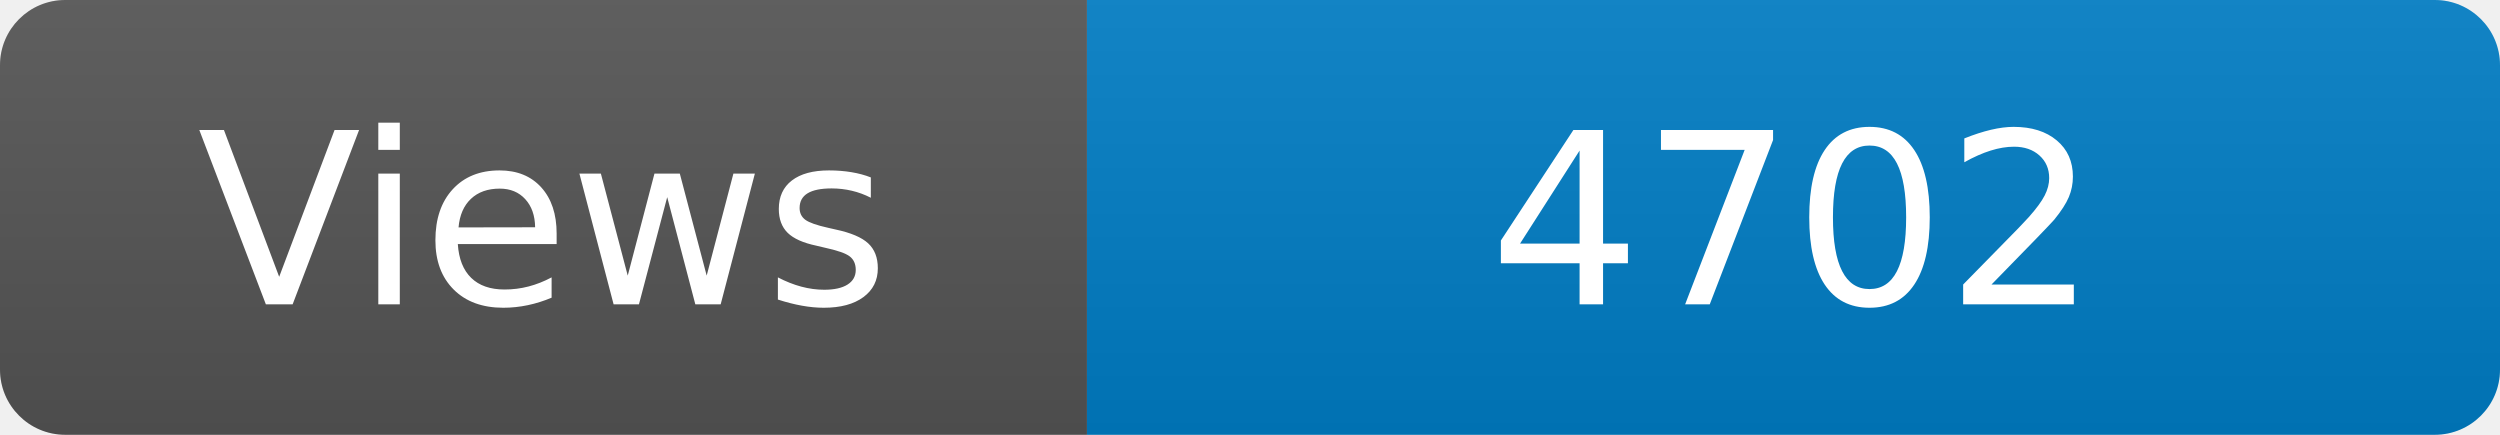
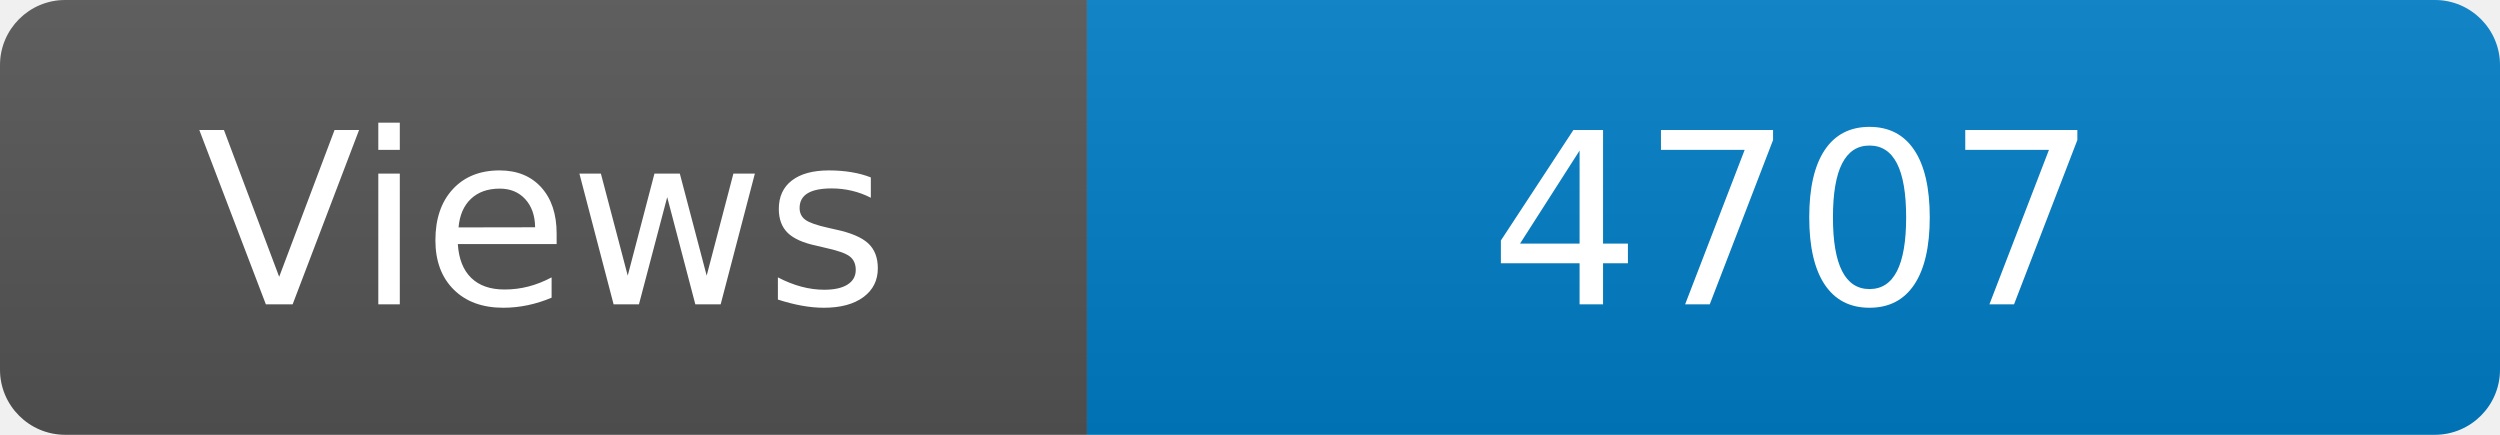
<svg xmlns="http://www.w3.org/2000/svg" width="115" height="20" role="img" aria-label="Maintained?: yes">
  <linearGradient id="s" x2="0" y2="100%">
    <stop offset="0" stop-color="#bbb" stop-opacity=".1" />
    <stop offset="1" stop-opacity=".1" />
  </linearGradient>
  <clipPath id="r">
    <rect width="115" height="20" rx="3" fill="#fff" />
  </clipPath>
  <g clip-path="url(#r)">
    <rect width="50" height="20" fill="#555" />
    <rect x="50" width="160" height="20" fill="#007ec6" />
    <rect width="115" height="20" fill="url(#s)" />
  </g>
  <g fill="#fff" text-anchor="middle" font-family="Verdana,Geneva,DejaVu Sans,sans-serif" font-size="110">
    <text x="250" y="140" transform="scale(.1)" fill="#fff">Views</text>
-     <text x="825" y="140" transform="scale(.1)" fill="#fff">4702</text>
+     <text x="825" y="140" transform="scale(.1)" fill="#fff">4707</text>
  </g>
</svg>
